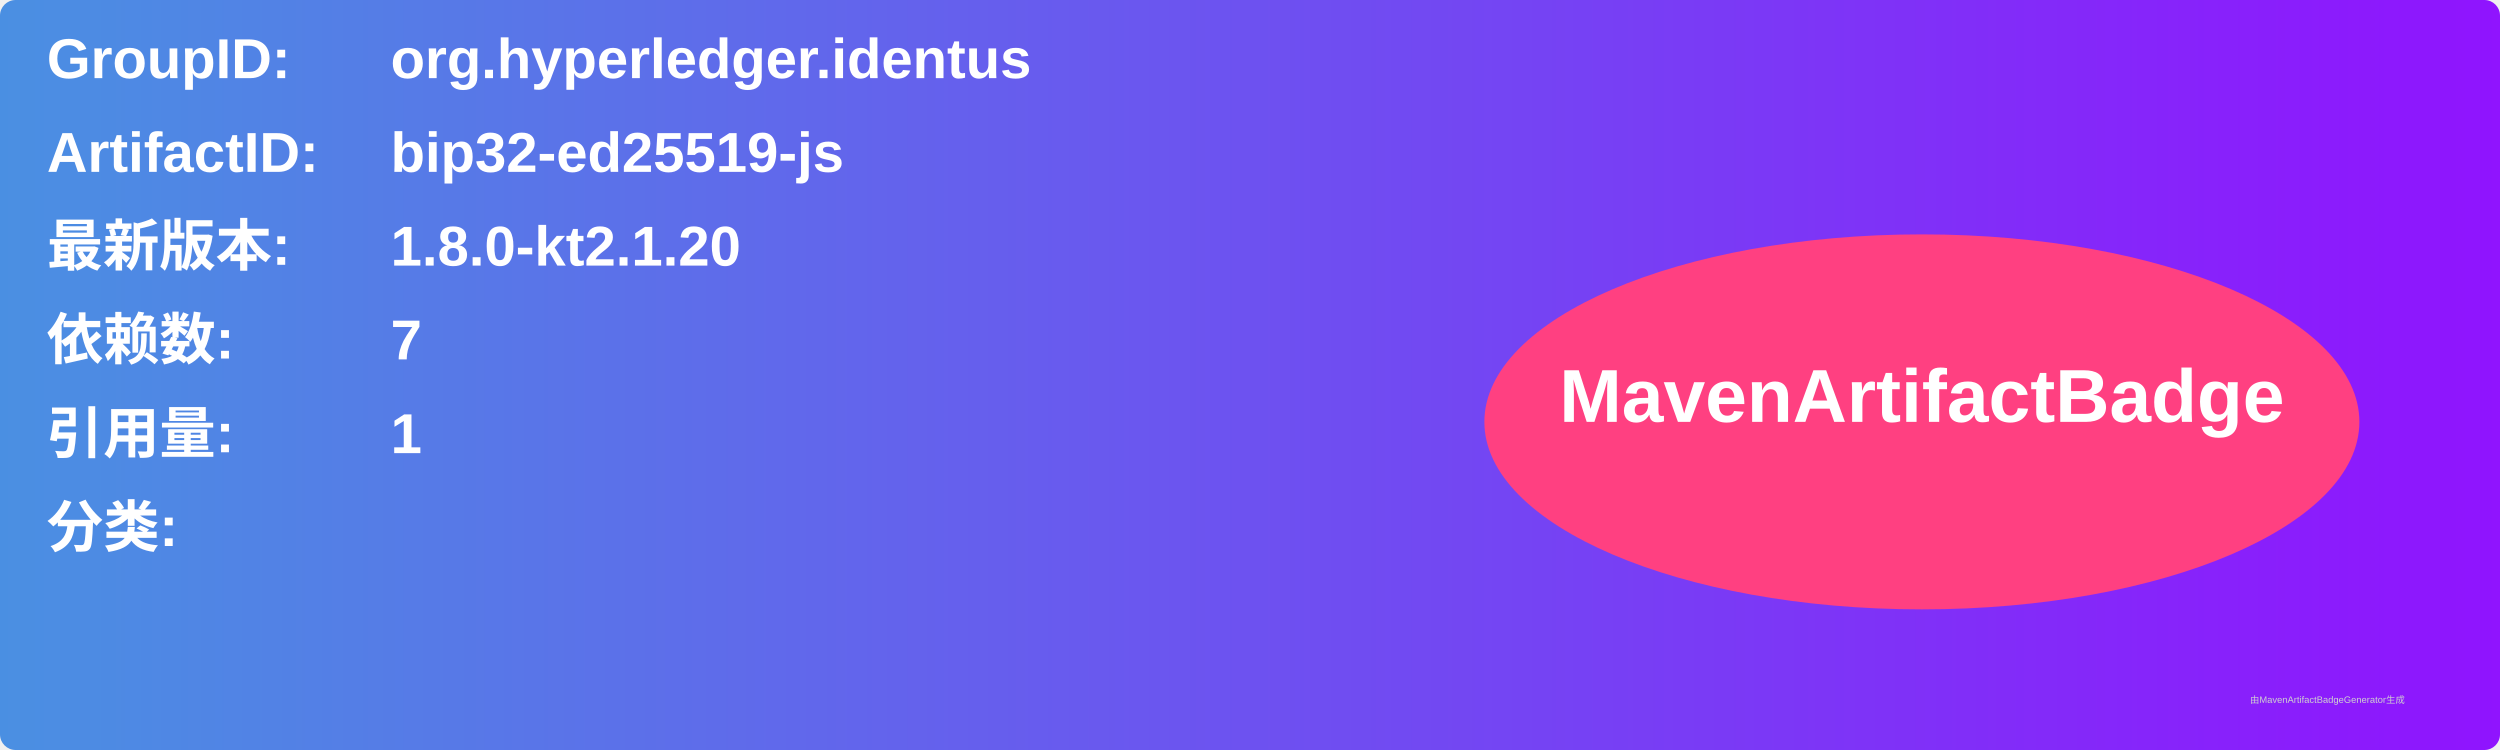
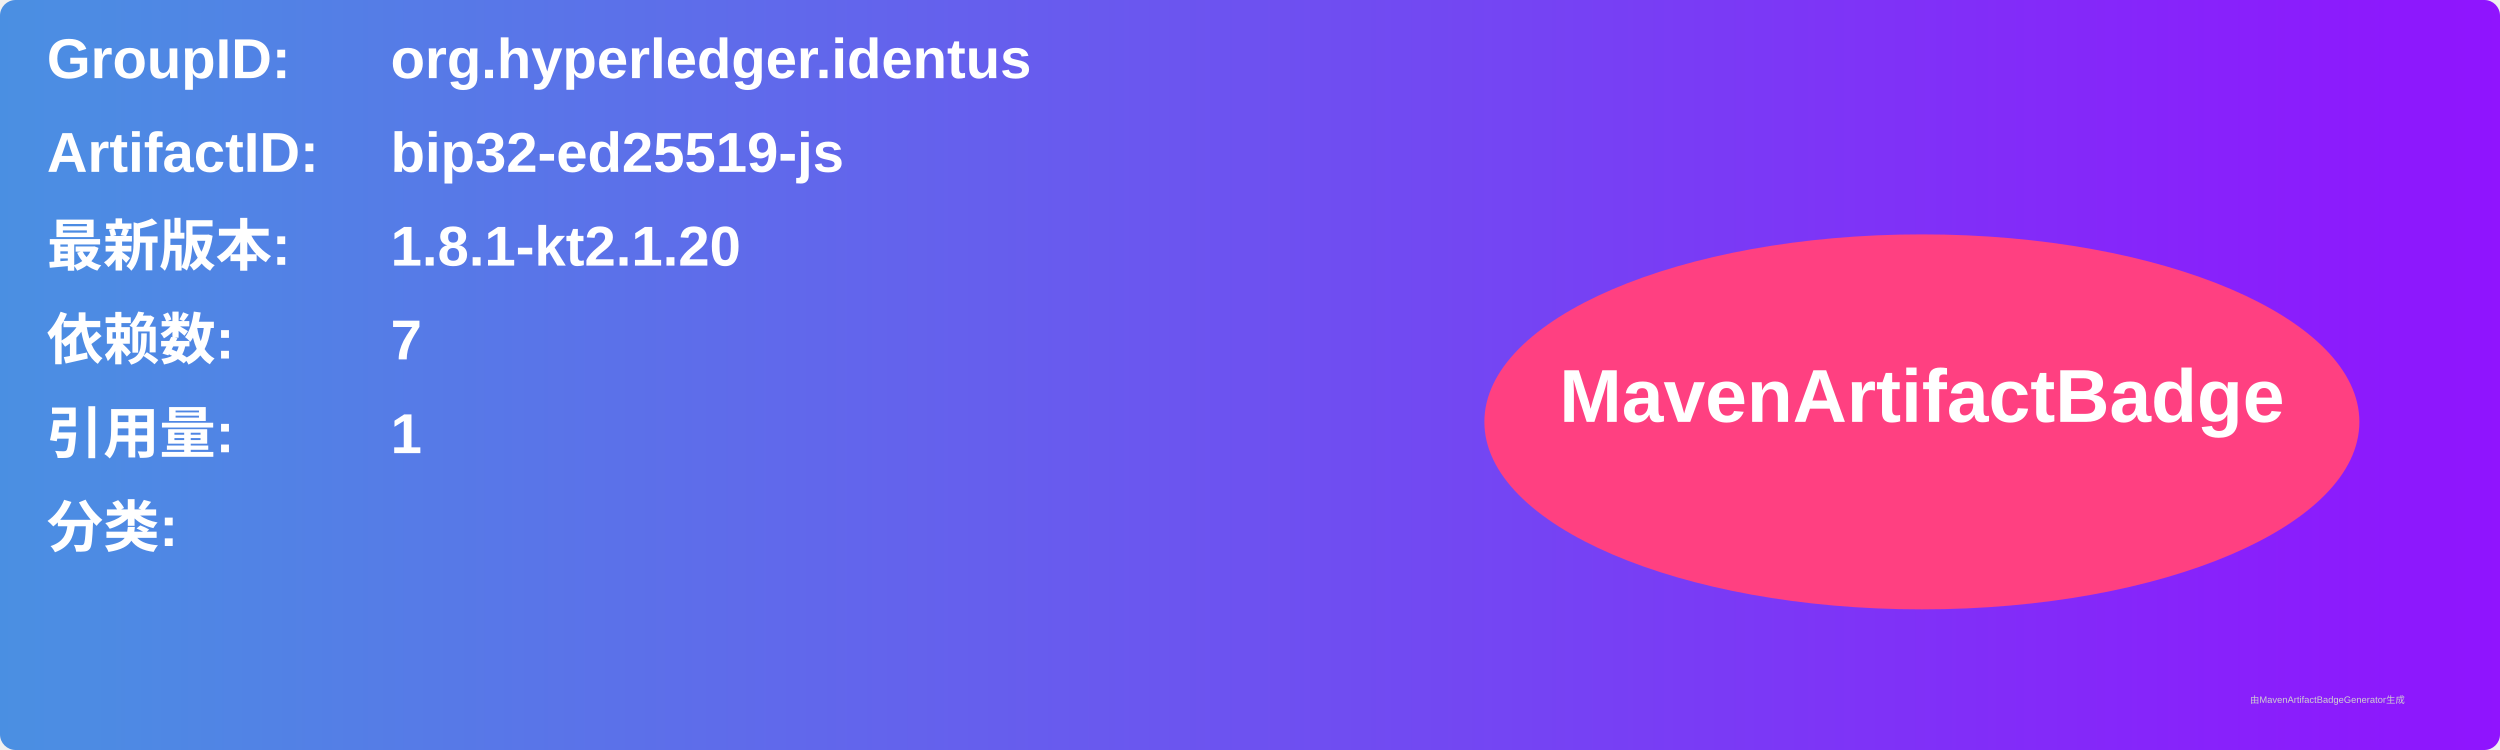
<svg xmlns="http://www.w3.org/2000/svg" width="800" height="240" viewBox="0 0 800 240">
  <linearGradient id="grad" x1="0%" y1="0%" x2="100%" y2="0%">
    <stop offset="0%" stop-color="#4a90e2" />
    <stop offset="100%" stop-color="#9013fe" />
  </linearGradient>
  <rect width="100%" height="100%" rx="5" ry="5" fill="url(#grad)" />
  <g transform="translate(15, 15)">
    <text x="0" y="10" font-family="Arial" font-size="18" fill="white" font-weight="bold" width="260">GroupID:</text>
    <text x="110" y="10" font-family="Arial" font-size="18" fill="white" font-weight="bold" width="460">org.hyperledger.identus</text>
    <text x="0" y="40" font-family="Arial" font-size="18" fill="white" font-weight="bold" width="260">ArtifactID:</text>
    <text x="110" y="40" font-family="Arial" font-size="18" fill="white" font-weight="bold" width="460">bip32-ed25519-js</text>
    <text x="0" y="70" font-family="Arial" font-size="18" fill="white" font-weight="bold">最新版本:</text>
    <text x="110" y="70" font-family="Arial" font-size="18" fill="white" font-weight="bold">
-       <tspan font-weight="bold">1.8.0-kt2.1.20</tspan>
+       <tspan font-weight="bold">1.8.1-kt2.1.20</tspan>
    </text>
    <text x="0" y="100" font-family="Arial" font-size="18" fill="white" font-weight="bold">依赖数: </text>
    <text x="110" y="100" font-family="Arial" font-size="18" fill="white">
      <tspan font-weight="bold">7</tspan>
    </text>
    <text x="0" y="130" font-family="Arial" font-size="18" fill="white" font-weight="bold">引用量: </text>
    <text x="110" y="130" font-family="Arial" font-size="18" fill="white">
      <tspan font-weight="bold">1</tspan>
    </text>
    <text x="0" y="160" font-family="Arial" font-size="18" fill="white" font-weight="bold">分类:</text>
    <text x="10" y="190" font-family="Arial" font-size="10" fill="white">
      <tspan font-weight="bold" />
    </text>
    <ellipse cx="600" cy="120" rx="140" ry="60" fill="#ff4081" />
    <text x="600" y="120" text-anchor="middle" font-family="Arial" font-size="24" fill="white" font-weight="bold">MavenArtifactBadge</text>
  </g>
  <text x="720" y="225" font-family="Arial" font-size="3" fill="#d0d0d0">由MavenArtifactBadgeGenerator生成</text>
</svg>
